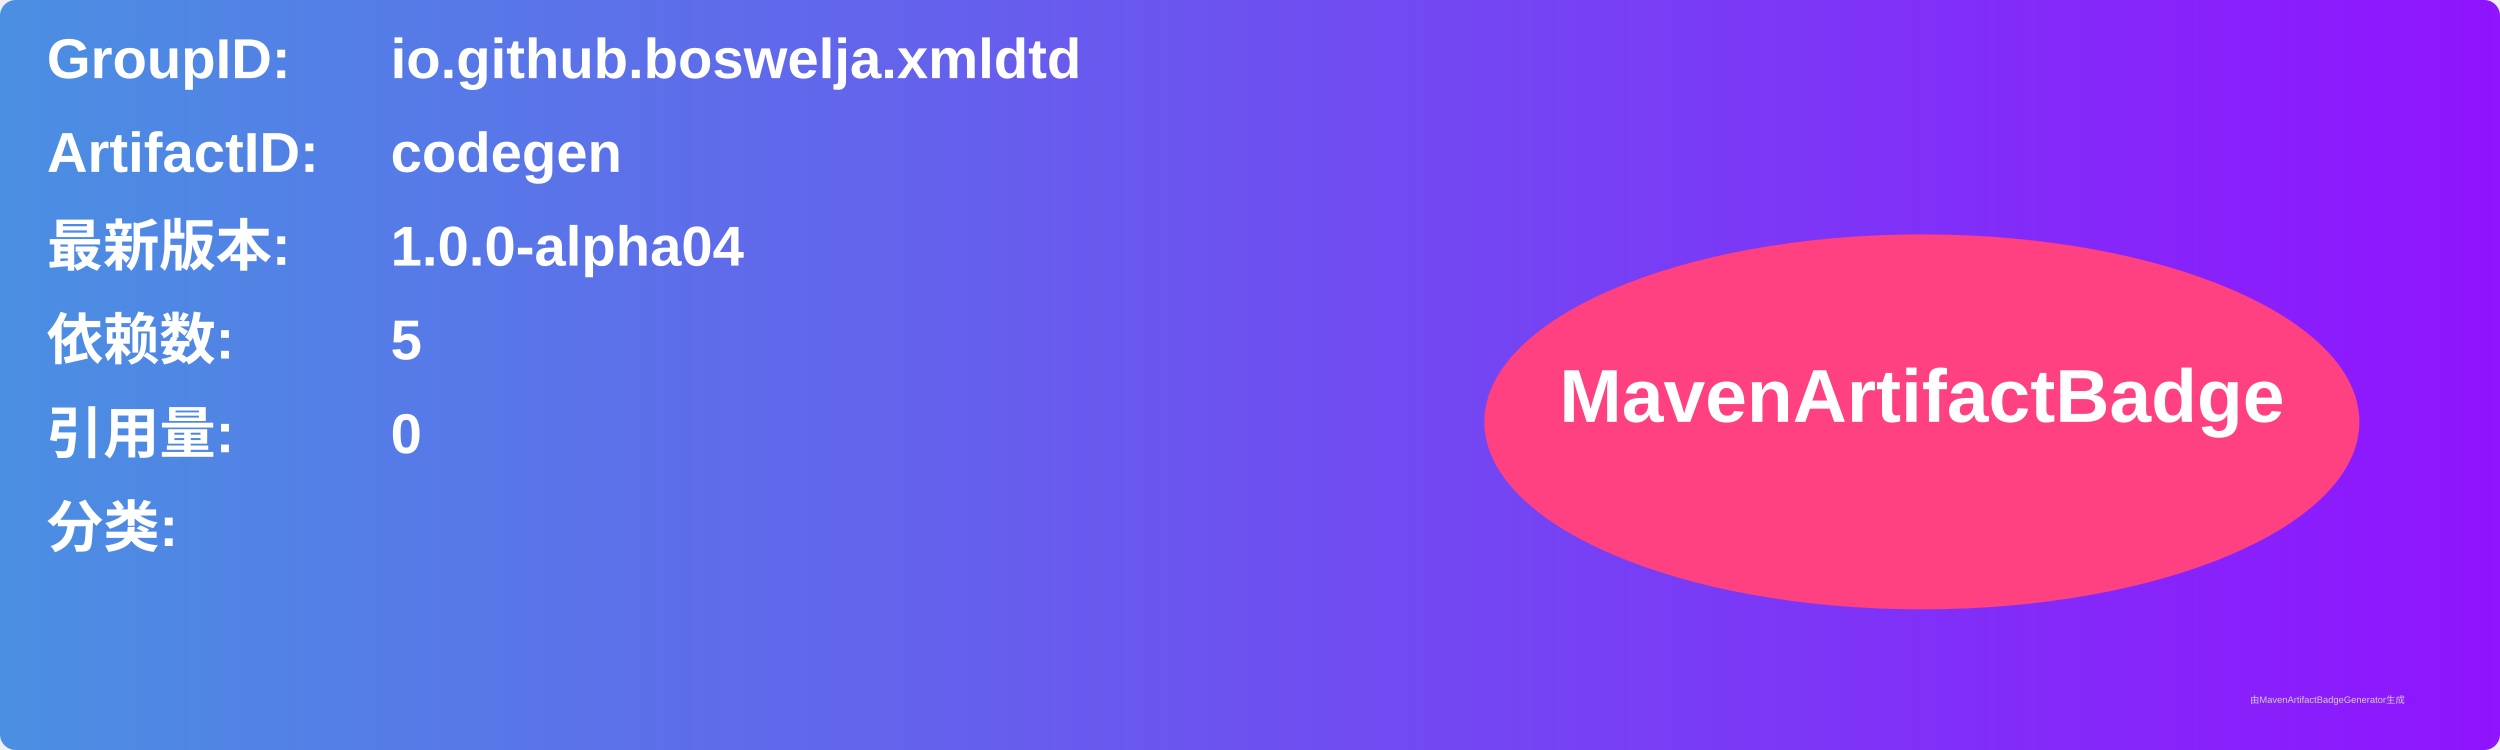
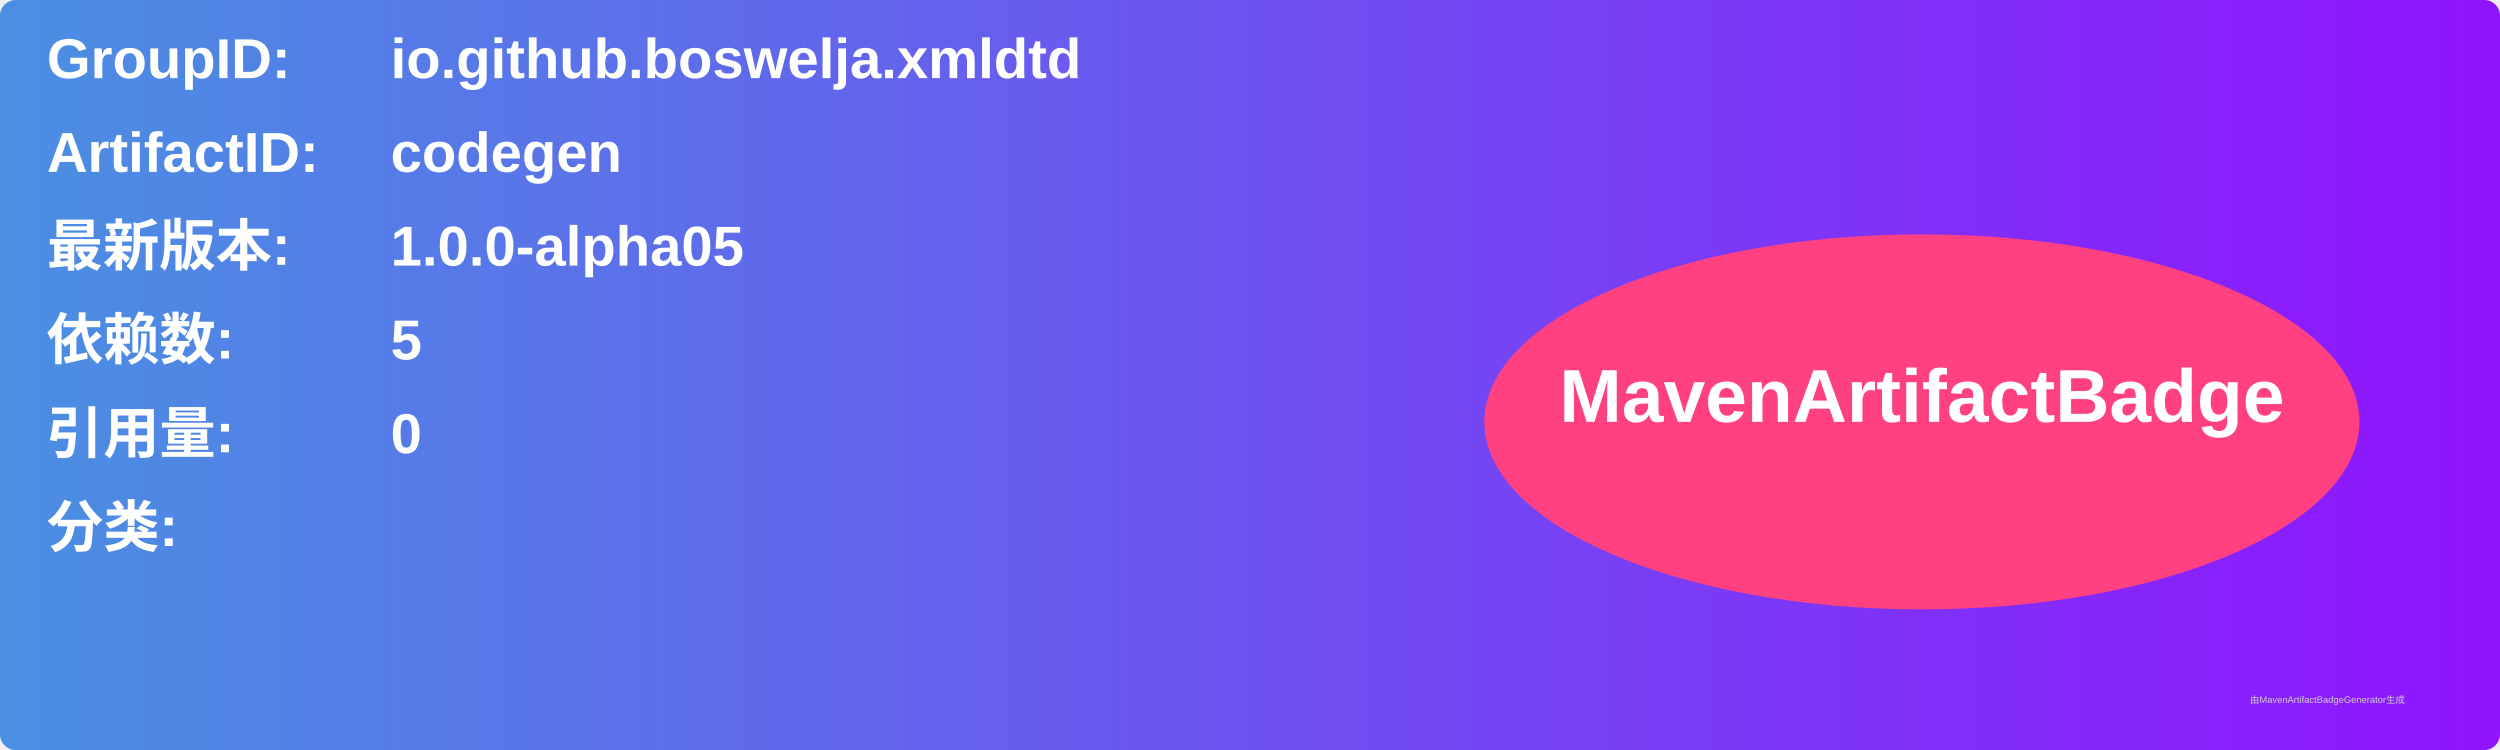
<svg xmlns="http://www.w3.org/2000/svg" width="800" height="240" viewBox="0 0 800 240">
  <linearGradient id="grad" x1="0%" y1="0%" x2="100%" y2="0%">
    <stop offset="0%" stop-color="#4a90e2" />
    <stop offset="100%" stop-color="#9013fe" />
  </linearGradient>
  <rect width="100%" height="100%" rx="5" ry="5" fill="url(#grad)" />
  <g transform="translate(15, 15)">
    <text x="0" y="10" font-family="Arial" font-size="18" fill="white" font-weight="bold" width="260">GroupID:</text>
    <text x="110" y="10" font-family="Arial" font-size="18" fill="white" font-weight="bold" width="460">io.github.boswelja.xmldtd</text>
    <text x="0" y="40" font-family="Arial" font-size="18" fill="white" font-weight="bold" width="260">ArtifactID:</text>
    <text x="110" y="40" font-family="Arial" font-size="18" fill="white" font-weight="bold" width="460">codegen</text>
    <text x="0" y="70" font-family="Arial" font-size="18" fill="white" font-weight="bold">最新版本:</text>
    <text x="110" y="70" font-family="Arial" font-size="18" fill="white" font-weight="bold">
-       <tspan font-weight="bold">1.0.0-alpha04</tspan>
+       <tspan font-weight="bold">1.0.0-alpha05</tspan>
    </text>
    <text x="0" y="100" font-family="Arial" font-size="18" fill="white" font-weight="bold">依赖数: </text>
    <text x="110" y="100" font-family="Arial" font-size="18" fill="white">
      <tspan font-weight="bold">5</tspan>
    </text>
    <text x="0" y="130" font-family="Arial" font-size="18" fill="white" font-weight="bold">引用量: </text>
    <text x="110" y="130" font-family="Arial" font-size="18" fill="white">
      <tspan font-weight="bold">0</tspan>
    </text>
    <text x="0" y="160" font-family="Arial" font-size="18" fill="white" font-weight="bold">分类:</text>
    <text x="10" y="190" font-family="Arial" font-size="10" fill="white">
      <tspan font-weight="bold" />
    </text>
    <ellipse cx="600" cy="120" rx="140" ry="60" fill="#ff4081" />
    <text x="600" y="120" text-anchor="middle" font-family="Arial" font-size="24" fill="white" font-weight="bold">MavenArtifactBadge</text>
  </g>
  <text x="720" y="225" font-family="Arial" font-size="3" fill="#d0d0d0">由MavenArtifactBadgeGenerator生成</text>
</svg>
